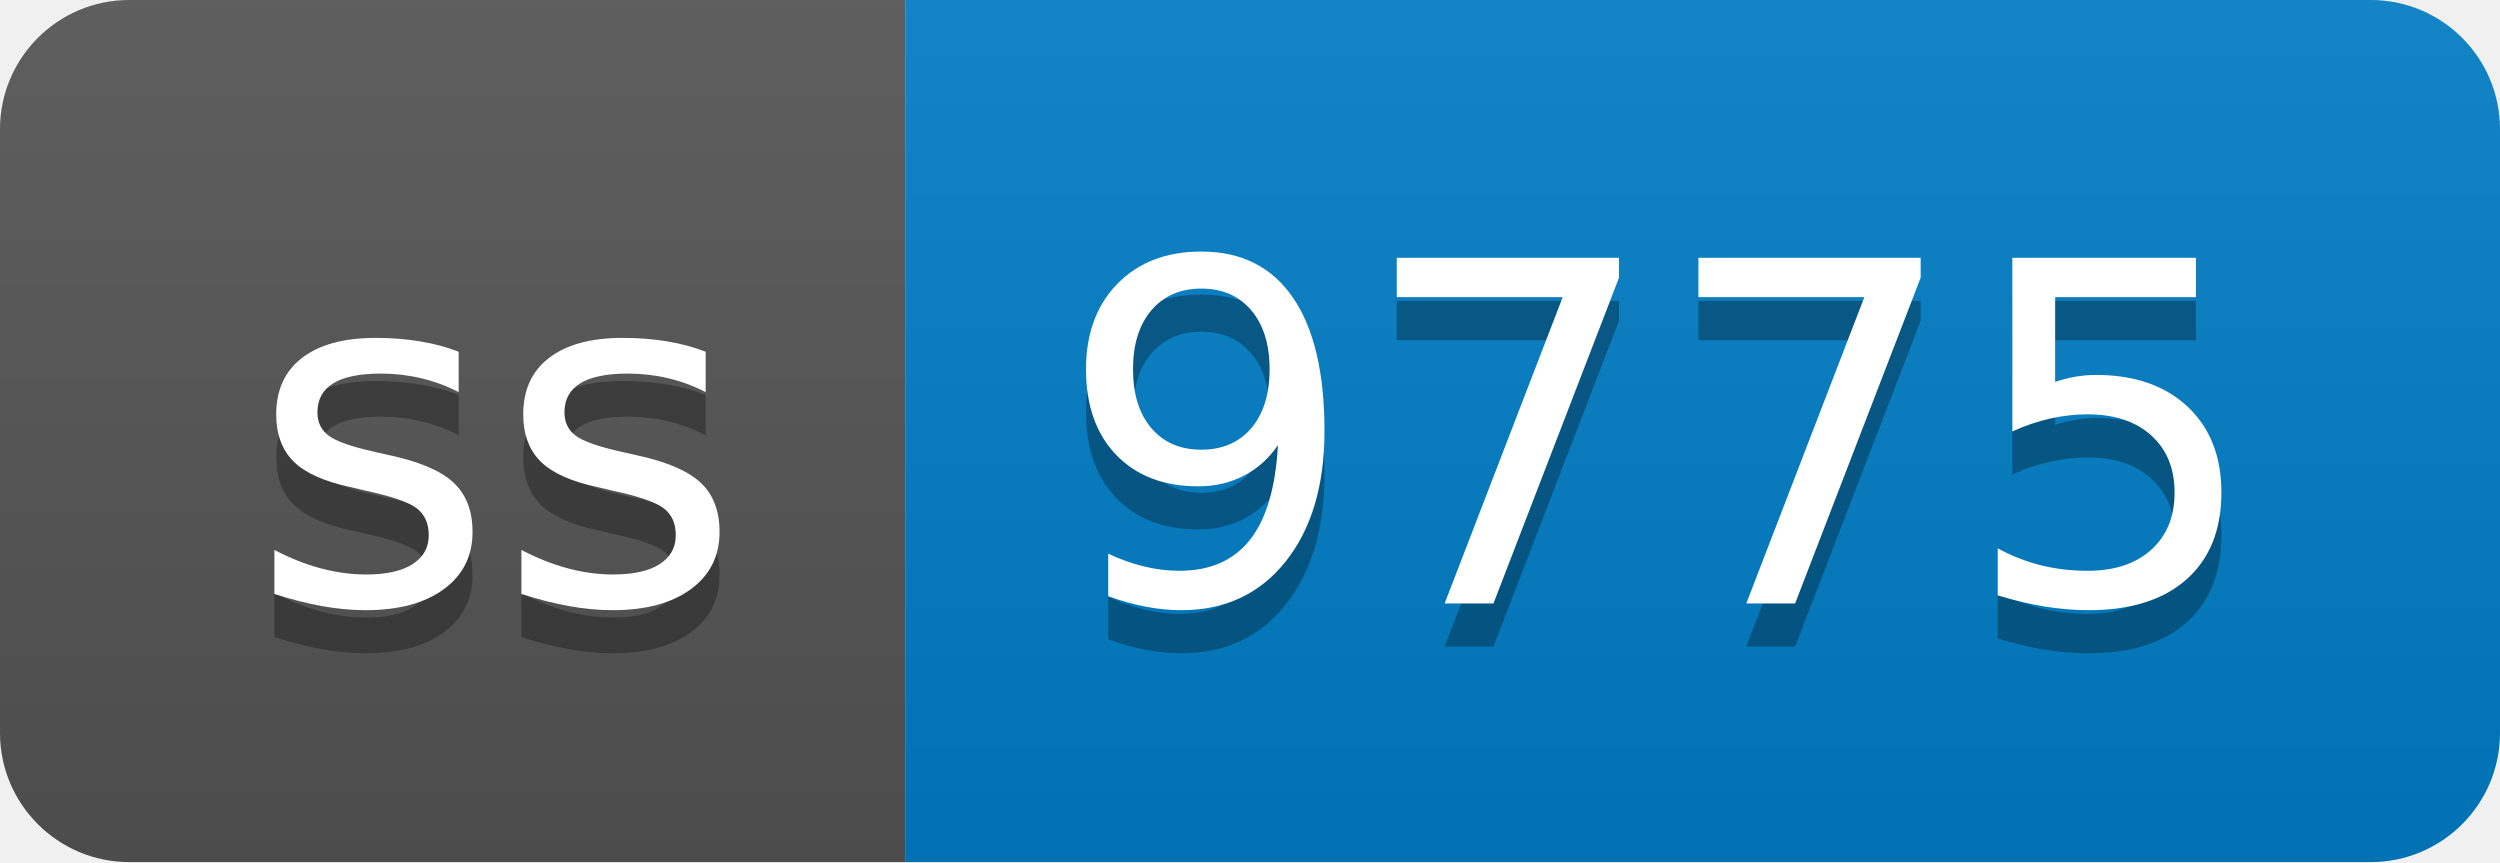
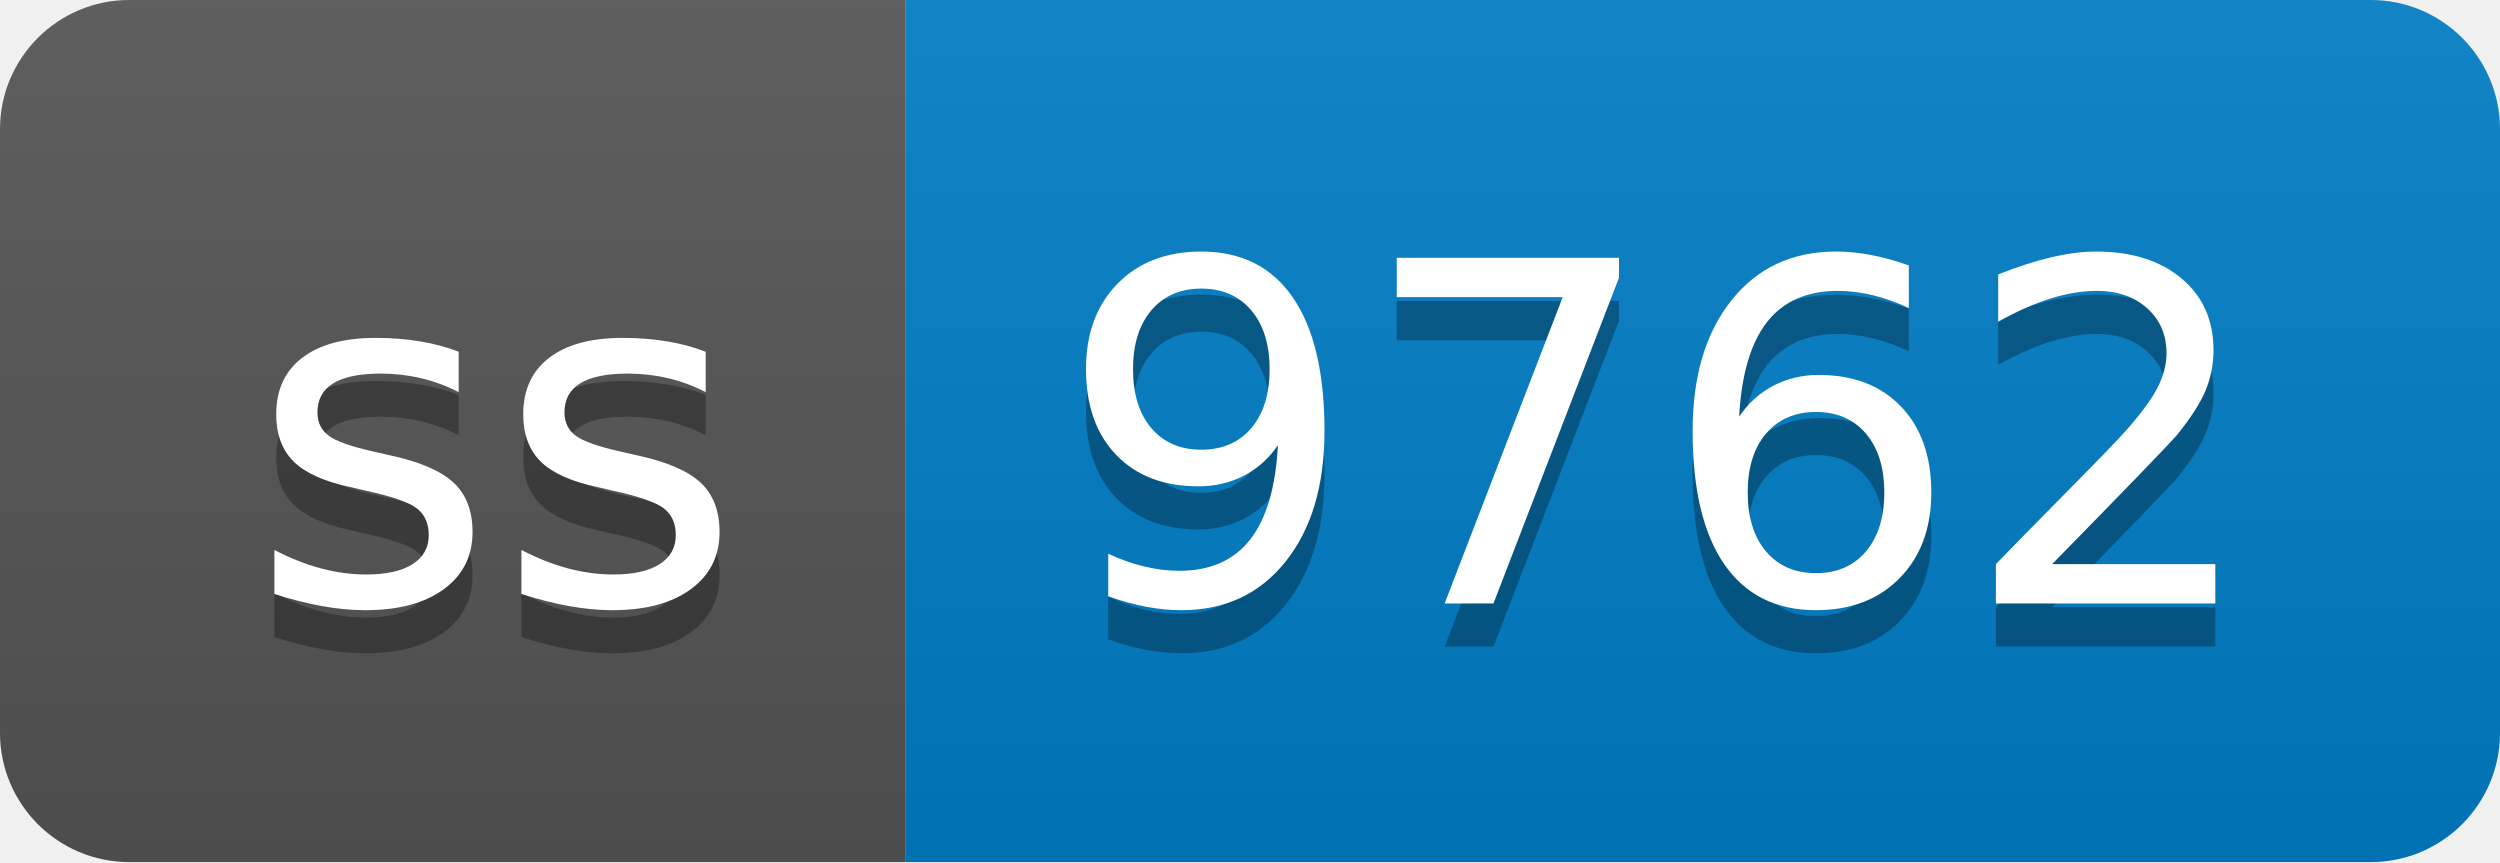
- <svg xmlns="http://www.w3.org/2000/svg" width="58" height="20" role="img" aria-label="ss: 9775">
+ <svg xmlns="http://www.w3.org/2000/svg" width="58" height="20" role="img" aria-label="ss: 9762">
  <linearGradient id="s" x2="0" y2="100%">
    <stop offset="0" stop-color="#bbb" stop-opacity=".1" />
    <stop offset="1" stop-opacity=".1" />
  </linearGradient>
  <clipPath id="r">
    <rect width="58" height="20" rx="3" fill="#fff" />
  </clipPath>
  <g clip-path="url(#r)">
    <rect width="21" height="20" fill="#555" />
    <rect x="21" width="37" height="20" fill="#007ec6" />
    <rect width="58" height="20" fill="url(#s)" />
  </g>
  <g fill="#fff" text-anchor="middle" font-family="Verdana,Geneva,DejaVu Sans,sans-serif" text-rendering="geometricPrecision" font-size="110">
    <text aria-hidden="true" x="115" y="150" fill="#010101" fill-opacity=".3" transform="scale(.1)" textLength="110">ss</text>
    <text x="115" y="140" transform="scale(.1)" fill="#fff" textLength="110">ss</text>
-     <text aria-hidden="true" x="385" y="150" fill="#010101" fill-opacity=".3" transform="scale(.1)" textLength="270">9775</text>
-     <text x="385" y="140" transform="scale(.1)" fill="#fff" textLength="270">9775</text>
+     <text aria-hidden="true" x="385" y="150" fill="#010101" fill-opacity=".3" transform="scale(.1)" textLength="270">9762</text>
+     <text x="385" y="140" transform="scale(.1)" fill="#fff" textLength="270">9762</text>
  </g>
</svg>
